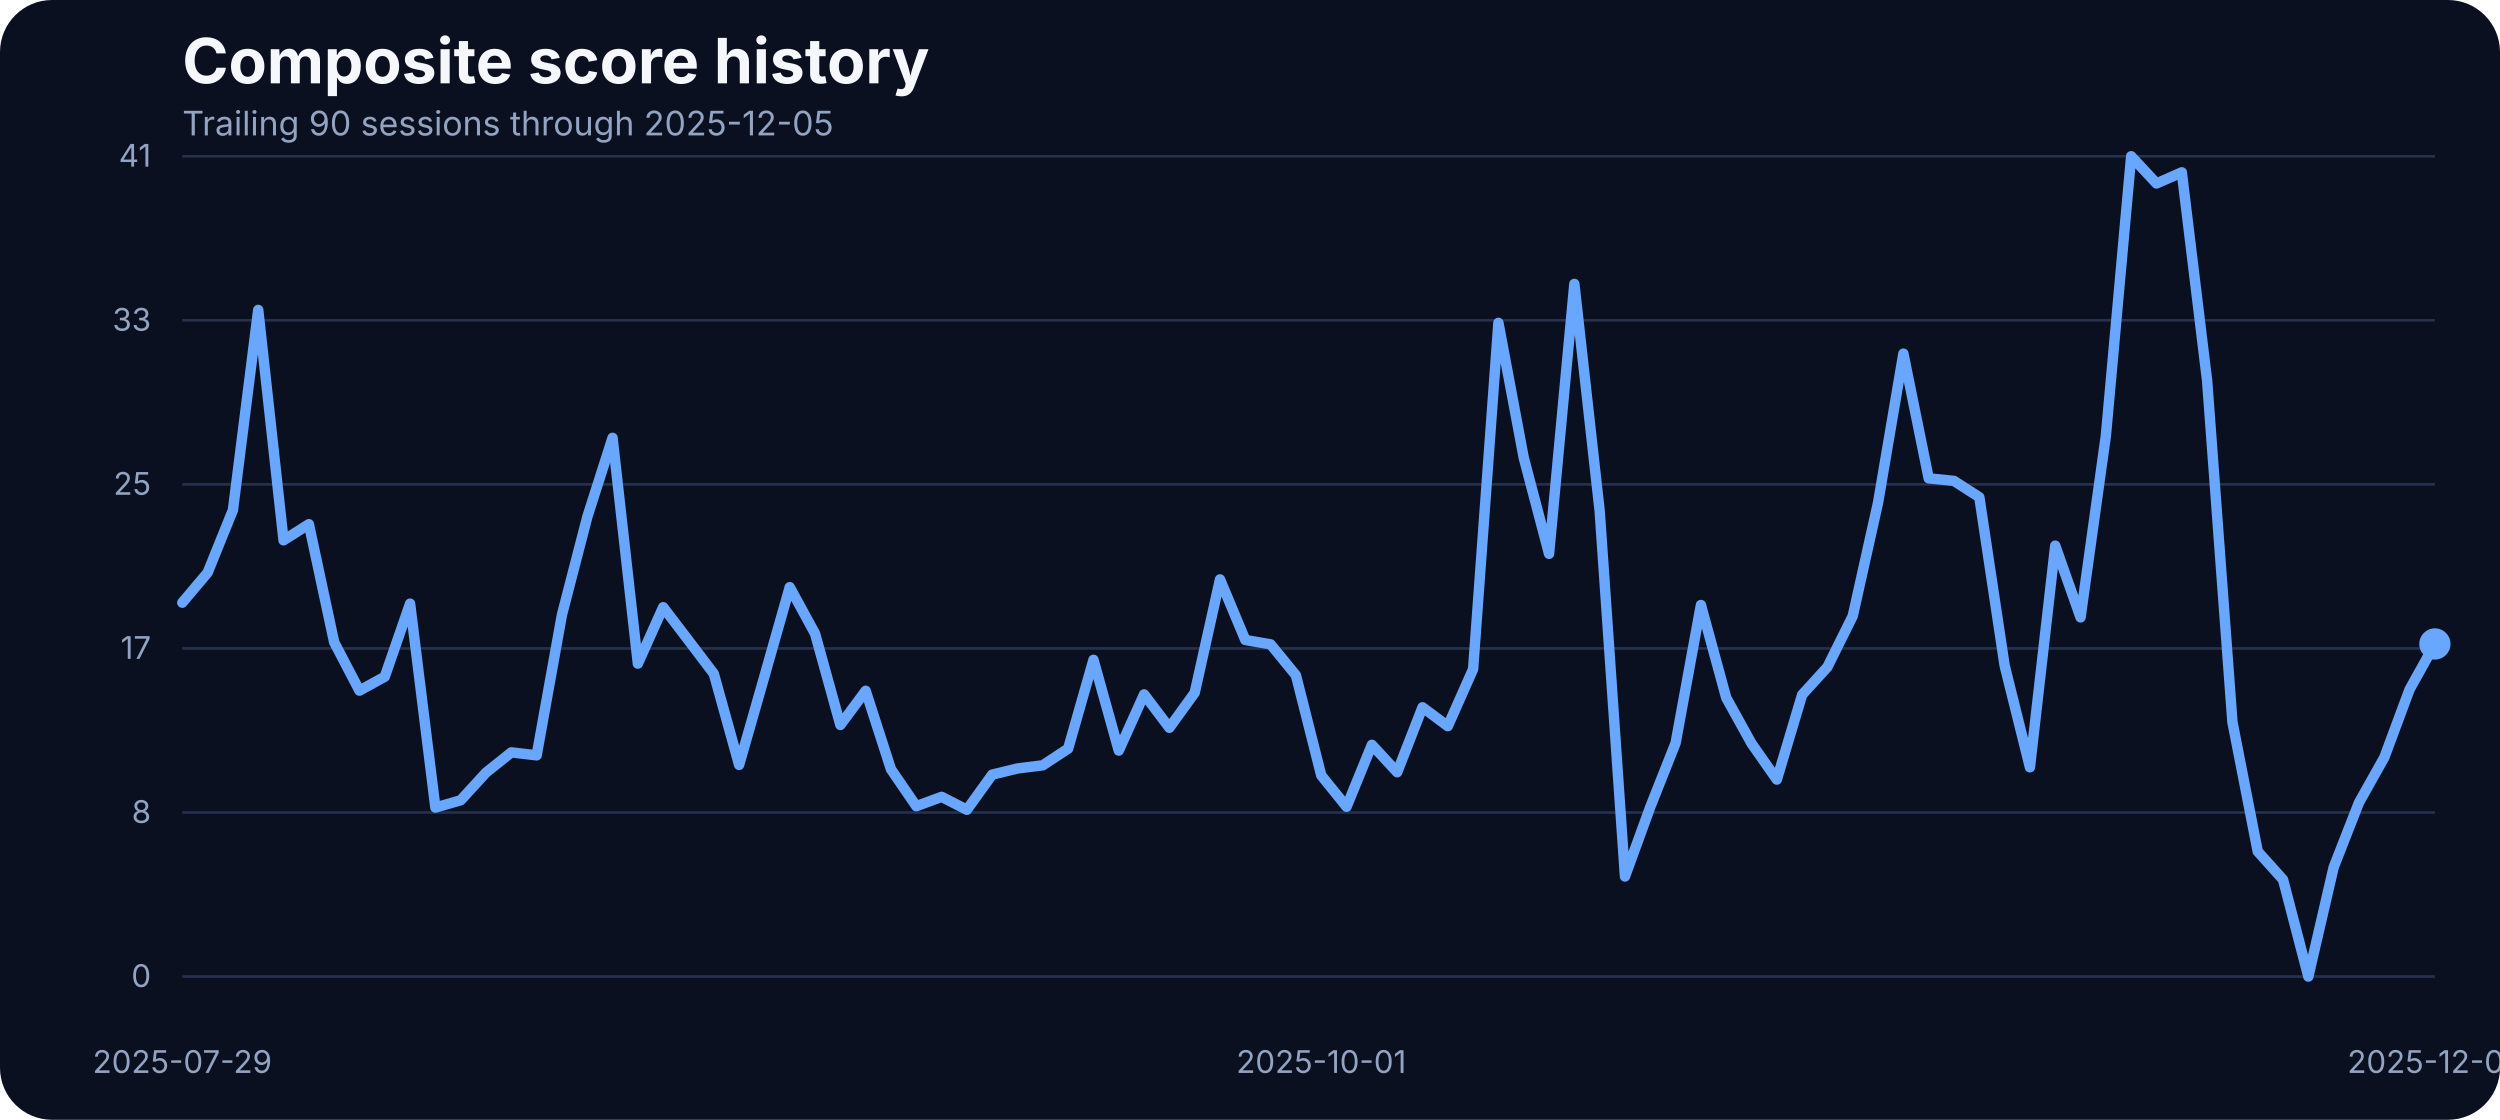
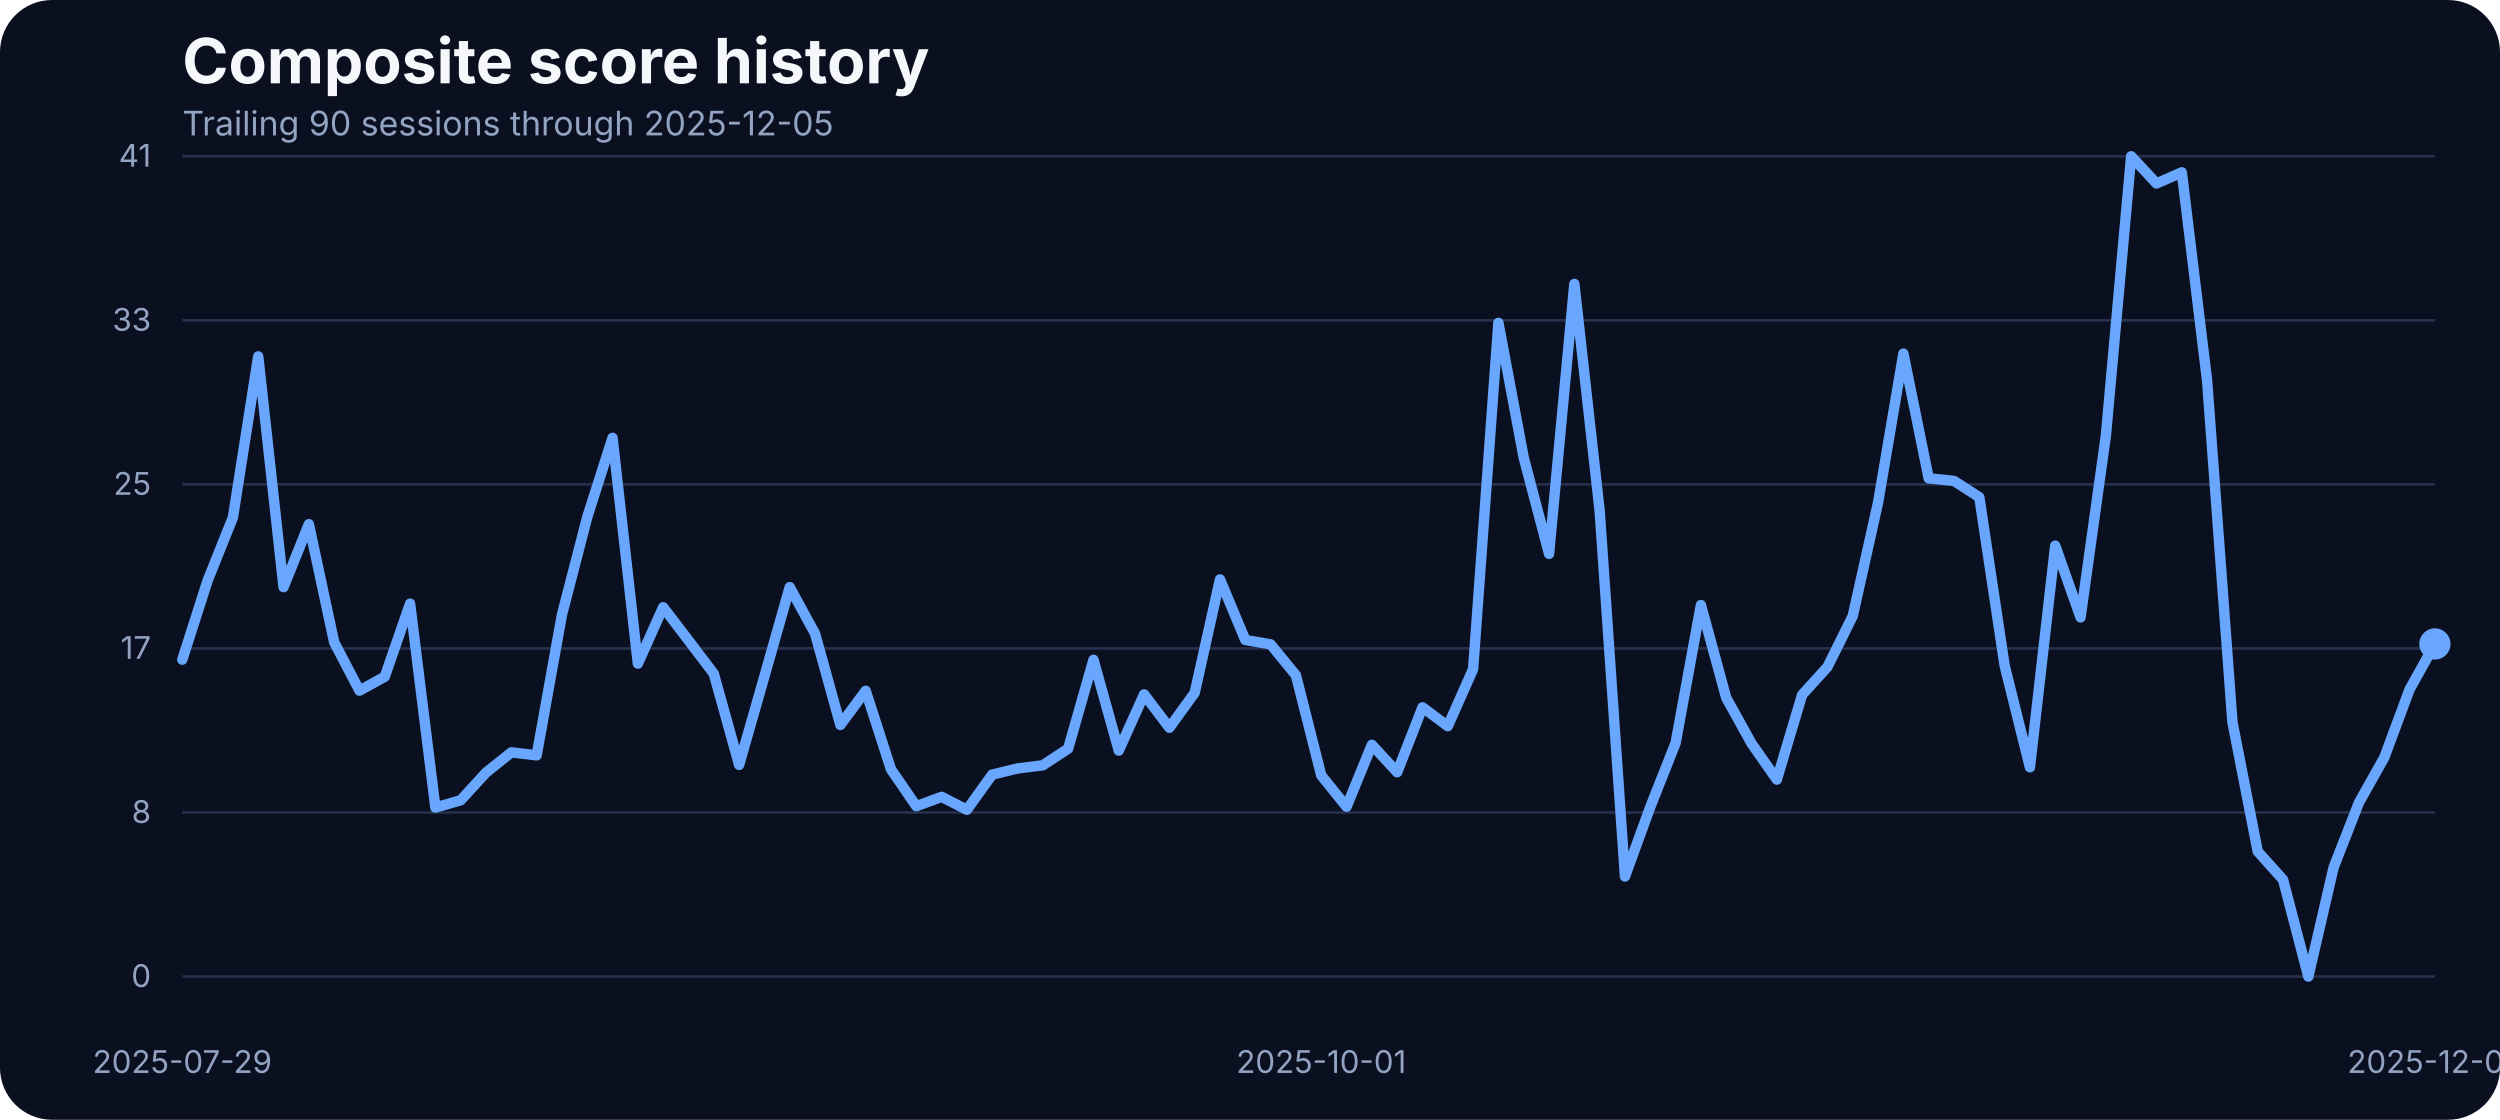
<svg xmlns="http://www.w3.org/2000/svg" width="960" height="430" viewBox="0 0 960 430" role="img" aria-label="Composite score history">
  <rect width="100%" height="100%" fill="#0b1020" rx="20" />
  <text x="70" y="32" fill="#f5f7fb" font-family="Inter, Arial, sans-serif" font-size="24" font-weight="700">Composite score history</text>
  <text x="70" y="52" fill="#93a4c3" font-family="Inter, Arial, sans-serif" font-size="13">Trailing 90 sessions through 2025-12-05</text>
  <line x1="70" x2="935" y1="375.00" y2="375.00" stroke="#27314e" stroke-width="1" />
  <text x="58" y="379.00" text-anchor="end" fill="#93a4c3" font-family="Inter, Arial, sans-serif" font-size="12">0</text>
  <line x1="70" x2="935" y1="312.00" y2="312.00" stroke="#27314e" stroke-width="1" />
  <text x="58" y="316.00" text-anchor="end" fill="#93a4c3" font-family="Inter, Arial, sans-serif" font-size="12">8</text>
  <line x1="70" x2="935" y1="249.00" y2="249.00" stroke="#27314e" stroke-width="1" />
  <text x="58" y="253.00" text-anchor="end" fill="#93a4c3" font-family="Inter, Arial, sans-serif" font-size="12">17</text>
  <line x1="70" x2="935" y1="186.00" y2="186.00" stroke="#27314e" stroke-width="1" />
  <text x="58" y="190.00" text-anchor="end" fill="#93a4c3" font-family="Inter, Arial, sans-serif" font-size="12">25</text>
  <line x1="70" x2="935" y1="123.00" y2="123.00" stroke="#27314e" stroke-width="1" />
  <text x="58" y="127.00" text-anchor="end" fill="#93a4c3" font-family="Inter, Arial, sans-serif" font-size="12">33</text>
  <line x1="70" x2="935" y1="60.00" y2="60.00" stroke="#27314e" stroke-width="1" />
  <text x="58" y="64.00" text-anchor="end" fill="#93a4c3" font-family="Inter, Arial, sans-serif" font-size="12">41</text>
  <text x="70.00" y="412" text-anchor="middle" fill="#93a4c3" font-family="Inter, Arial, sans-serif" font-size="12">2025-07-29</text>
  <text x="507.36" y="412" text-anchor="middle" fill="#93a4c3" font-family="Inter, Arial, sans-serif" font-size="12">2025-10-01</text>
  <text x="935.00" y="412" text-anchor="middle" fill="#93a4c3" font-family="Inter, Arial, sans-serif" font-size="12">2025-12-05</text>
-   <path d="M 70.00 231.42 L 79.72 219.90 L 89.44 195.88 L 99.16 119.02 L 108.88 207.47 L 118.60 201.30 L 128.31 246.59 L 138.03 265.20 L 147.75 259.86 L 157.47 231.80 L 167.19 310.11 L 176.91 307.29 L 186.63 296.69 L 196.35 288.91 L 206.07 290.05 L 215.79 236.07 L 225.51 198.55 L 235.22 168.13 L 244.94 254.83 L 254.66 233.17 L 264.38 245.90 L 274.10 258.71 L 283.82 293.71 L 293.54 259.71 L 303.26 225.47 L 312.98 243.31 L 322.70 278.39 L 332.42 265.27 L 342.13 295.39 L 351.85 309.58 L 361.57 305.99 L 371.29 310.95 L 381.01 297.45 L 390.73 295.09 L 400.45 293.87 L 410.17 287.46 L 419.89 253.38 L 429.61 288.22 L 439.33 266.64 L 449.04 279.46 L 458.76 266.03 L 468.48 222.49 L 478.20 245.75 L 487.92 247.43 L 497.64 259.32 L 507.36 297.76 L 517.08 309.80 L 526.80 286.01 L 536.52 296.54 L 546.24 271.60 L 555.96 278.85 L 565.67 256.96 L 575.39 123.98 L 585.11 175.75 L 594.83 212.66 L 604.55 109.03 L 614.27 196.19 L 623.99 336.57 L 633.71 309.88 L 643.43 285.33 L 653.15 232.33 L 662.87 267.94 L 672.58 285.48 L 682.30 299.36 L 692.02 266.80 L 701.74 256.12 L 711.46 236.53 L 721.18 192.98 L 730.90 135.80 L 740.62 183.68 L 750.34 184.67 L 760.06 190.93 L 769.78 255.59 L 779.49 294.63 L 789.21 209.53 L 798.93 237.06 L 808.65 167.36 L 818.37 60.00 L 828.09 70.45 L 837.81 66.18 L 847.53 146.17 L 857.25 277.24 L 866.97 326.96 L 876.69 337.79 L 886.40 375.00 L 896.12 333.06 L 905.84 308.20 L 915.56 290.89 L 925.28 264.74 L 935.00 247.28" fill="none" stroke="#69a7ff" stroke-width="4" stroke-linecap="round" stroke-linejoin="round" />
+   <path d="M 70.00 253.30 L 79.72 222.95 L 89.44 198.70 L 99.16 136.86 L 108.88 225.47 L 118.60 201.30 L 128.31 246.59 L 138.03 265.20 L 147.75 259.86 L 157.47 231.80 L 167.19 310.11 L 176.91 307.29 L 186.63 296.69 L 196.35 288.91 L 206.07 290.05 L 215.79 236.07 L 225.51 198.55 L 235.22 168.13 L 244.94 254.83 L 254.66 233.17 L 264.38 245.90 L 274.10 258.71 L 283.82 293.71 L 293.54 259.71 L 303.26 225.47 L 312.98 243.31 L 322.70 278.39 L 332.42 265.27 L 342.13 295.39 L 351.85 309.58 L 361.57 305.99 L 371.29 310.95 L 381.01 297.45 L 390.73 295.09 L 400.45 293.87 L 410.17 287.46 L 419.89 253.38 L 429.61 288.22 L 439.33 266.64 L 449.04 279.46 L 458.76 266.03 L 468.48 222.49 L 478.20 245.75 L 487.92 247.43 L 497.64 259.32 L 507.36 297.76 L 517.08 309.80 L 526.80 286.01 L 536.52 296.54 L 546.24 271.60 L 555.96 278.85 L 565.67 256.96 L 575.39 123.98 L 585.11 175.75 L 594.83 212.66 L 604.55 109.03 L 614.27 196.19 L 623.99 336.57 L 633.71 309.88 L 643.43 285.33 L 653.15 232.33 L 662.87 267.94 L 672.58 285.48 L 682.30 299.36 L 692.02 266.80 L 701.74 256.12 L 711.46 236.53 L 721.18 192.98 L 730.90 135.80 L 740.62 183.68 L 750.34 184.67 L 760.06 190.93 L 769.78 255.59 L 779.49 294.63 L 789.21 209.53 L 798.93 237.06 L 808.65 167.36 L 818.37 60.00 L 828.09 70.45 L 837.81 66.18 L 847.53 146.17 L 857.25 277.24 L 866.97 326.96 L 876.69 337.79 L 886.40 375.00 L 896.12 333.06 L 905.84 308.20 L 915.56 290.89 L 925.28 264.74 L 935.00 247.28" fill="none" stroke="#69a7ff" stroke-width="4" stroke-linecap="round" stroke-linejoin="round" />
  <circle cx="935.00" cy="247.28" r="6" fill="#69a7ff" />
</svg>
